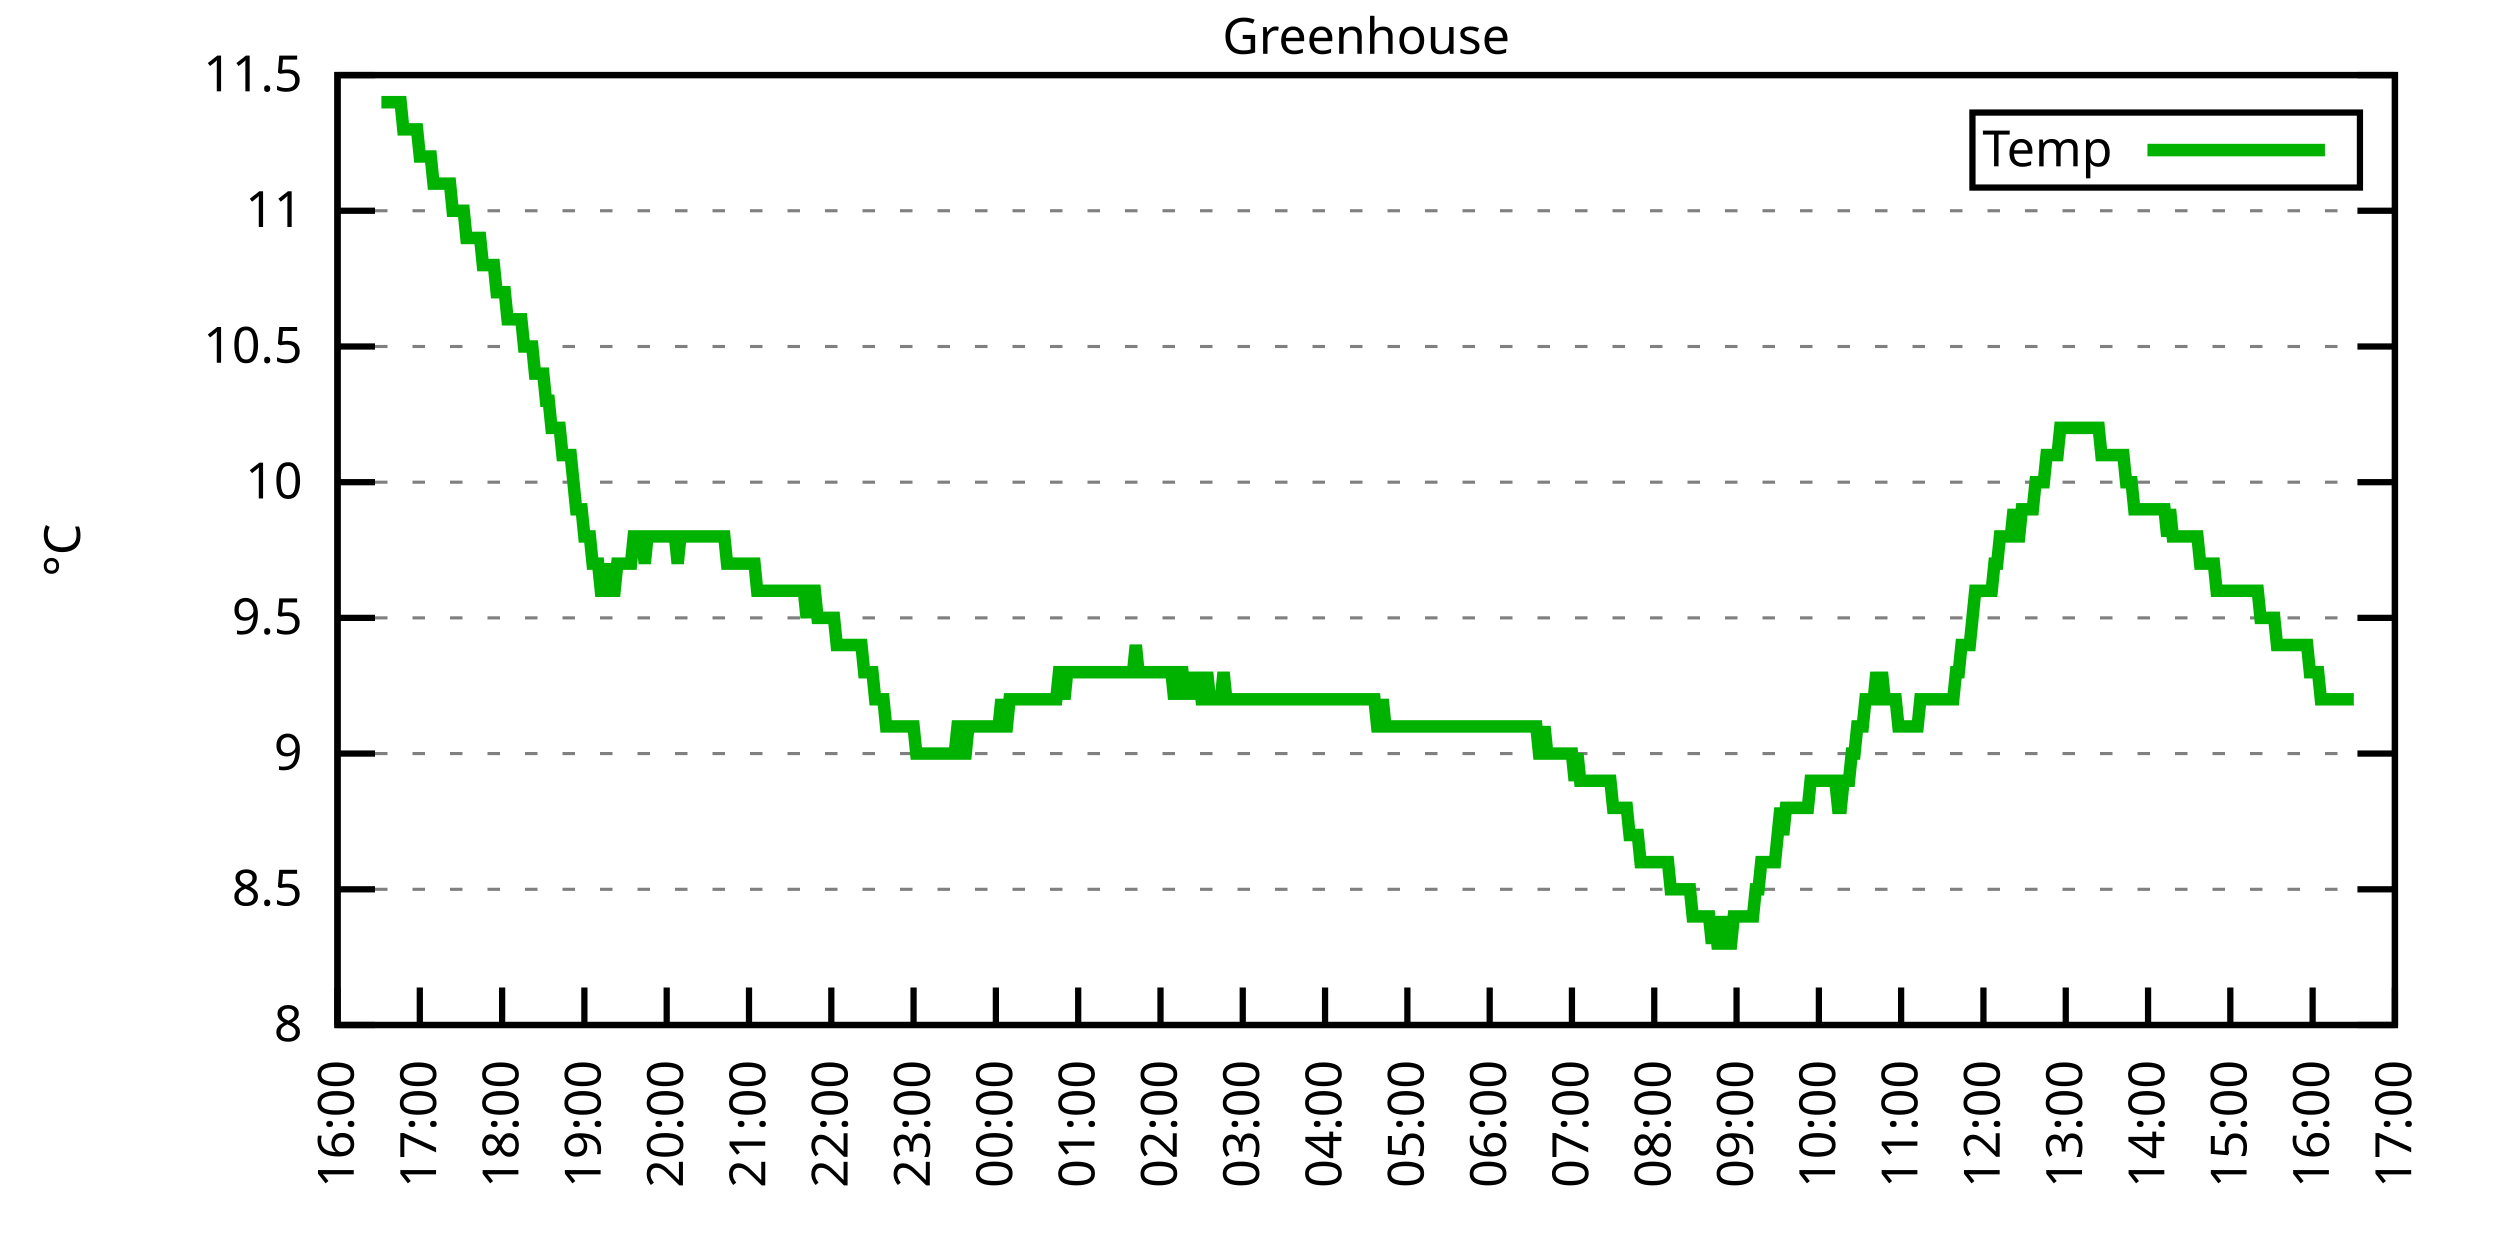
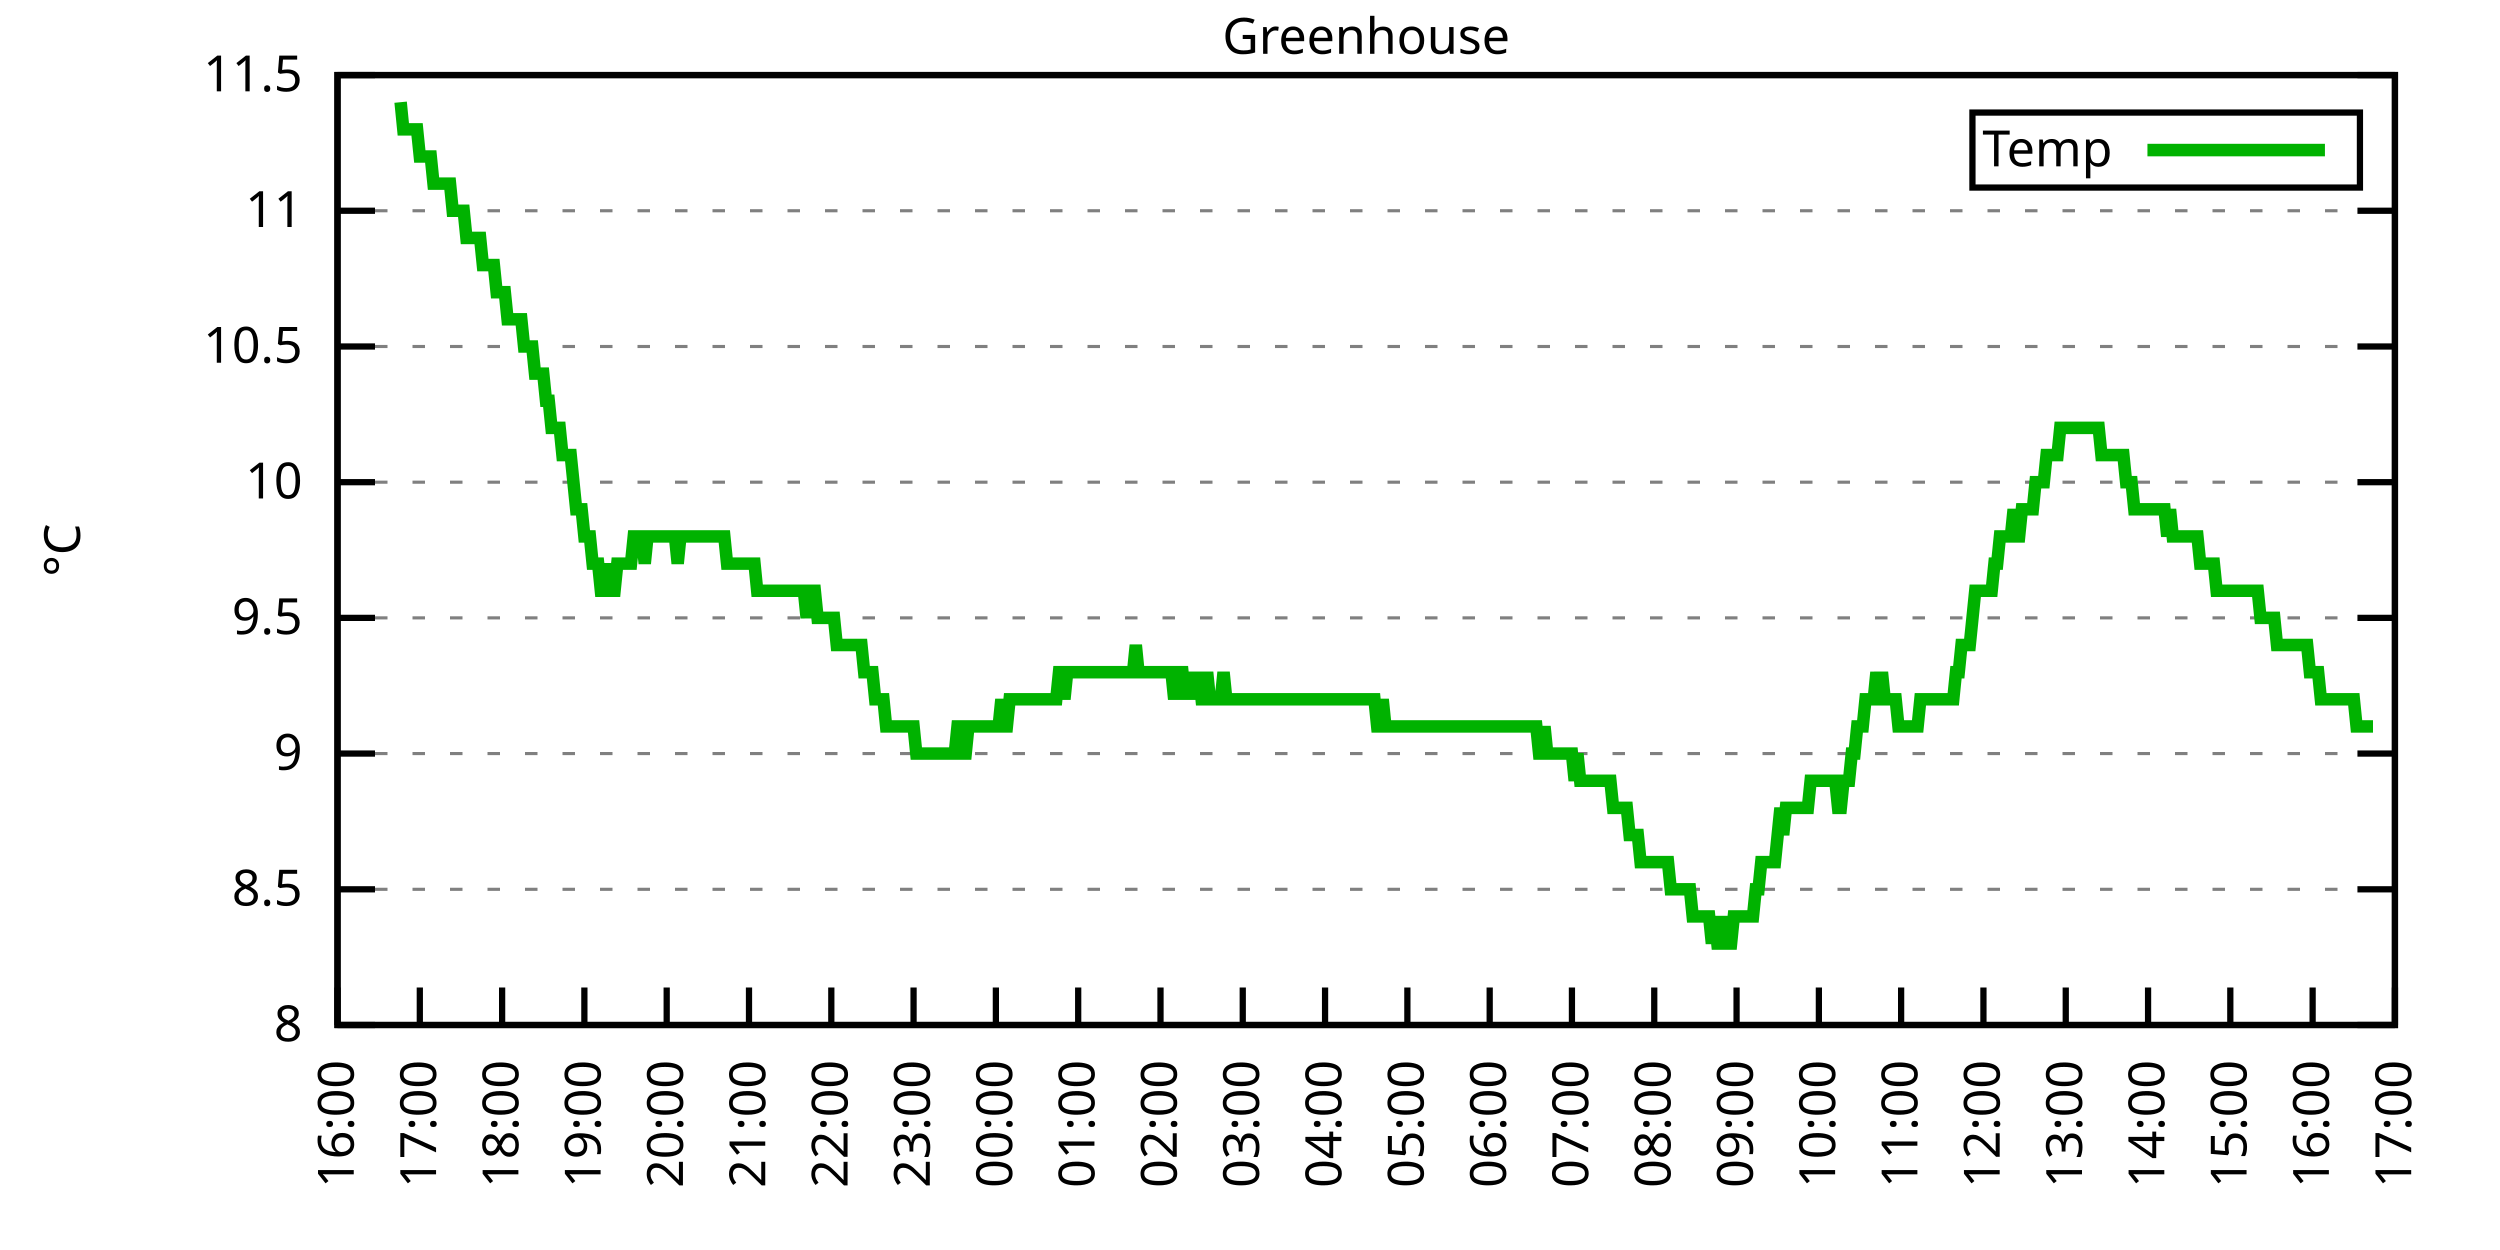
<svg xmlns="http://www.w3.org/2000/svg" xmlns:xlink="http://www.w3.org/1999/xlink" width="400" height="200" viewBox="0 0 400 200">
  <g id="gnuplot_canvas">
    <rect x="0" y="0" width="400" height="200" fill="none" />
    <defs>
      <circle id="gpDot" r="0.5" stroke-width="0.5" stroke="currentColor" />
      <path id="gpPt0" stroke-width="0.333" stroke="currentColor" d="M-1,0 h2 M0,-1 v2" />
      <path id="gpPt1" stroke-width="0.333" stroke="currentColor" d="M-1,-1 L1,1 M1,-1 L-1,1" />
      <path id="gpPt2" stroke-width="0.333" stroke="currentColor" d="M-1,0 L1,0 M0,-1 L0,1 M-1,-1 L1,1 M-1,1 L1,-1" />
      <rect id="gpPt3" stroke-width="0.333" stroke="currentColor" x="-1" y="-1" width="2" height="2" />
      <rect id="gpPt4" stroke-width="0.333" stroke="currentColor" fill="currentColor" x="-1" y="-1" width="2" height="2" />
      <circle id="gpPt5" stroke-width="0.333" stroke="currentColor" cx="0" cy="0" r="1" />
      <use xlink:href="#gpPt5" id="gpPt6" fill="currentColor" stroke="none" />
      <path id="gpPt7" stroke-width="0.333" stroke="currentColor" d="M0,-1.33 L-1.33,0.67 L1.33,0.67 z" />
      <use xlink:href="#gpPt7" id="gpPt8" fill="currentColor" stroke="none" />
      <use xlink:href="#gpPt7" id="gpPt9" stroke="currentColor" transform="rotate(180)" />
      <use xlink:href="#gpPt9" id="gpPt10" fill="currentColor" stroke="none" />
      <use xlink:href="#gpPt3" id="gpPt11" stroke="currentColor" transform="rotate(45)" />
      <use xlink:href="#gpPt11" id="gpPt12" fill="currentColor" stroke="none" />
      <path id="gpPt13" stroke-width="0.333" stroke="currentColor" d="M0,1.330 L1.265,0.411 L0.782,-1.067 L-0.782,-1.076 L-1.265,0.411 z" />
      <use xlink:href="#gpPt13" id="gpPt14" fill="currentColor" stroke="none" />
      <filter id="textbox" filterUnits="objectBoundingBox" x="0" y="0" height="1" width="1">
        <feFlood flood-color="white" flood-opacity="1" result="bgnd" />
        <feComposite in="SourceGraphic" in2="bgnd" operator="atop" />
      </filter>
      <filter id="greybox" filterUnits="objectBoundingBox" x="0" y="0" height="1" width="1">
        <feFlood flood-color="lightgrey" flood-opacity="1" result="grey" />
        <feComposite in="SourceGraphic" in2="grey" operator="atop" />
      </filter>
    </defs>
    <g fill="none" color="white" stroke="currentColor" stroke-width="1.00" stroke-linecap="butt" stroke-linejoin="miter">
</g>
    <g fill="none" color="black" stroke="currentColor" stroke-width="1.00" stroke-linecap="butt" stroke-linejoin="miter">
      <g stroke="none" shape-rendering="crispEdges">
        <polygon fill="rgb(255, 255, 255)" points="54.00,164.00 383.18,164.00 383.18,12.02 54.00,12.02 " />
      </g>
    </g>
    <g fill="none" color="black" stroke="currentColor" stroke-width="1.00" stroke-linecap="butt" stroke-linejoin="miter">
</g>
    <g fill="none" color="black" stroke="black" stroke-width="0.50" stroke-linecap="butt" stroke-linejoin="miter">
</g>
    <g fill="none" color="gray" stroke="currentColor" stroke-width="0.50" stroke-linecap="butt" stroke-linejoin="miter">
      <path stroke="gray" stroke-dasharray="2,4" class="gridline" d="M54.00,164.00 L383.19,164.00  " />
    </g>
    <g fill="none" color="gray" stroke="gray" stroke-width="1.00" stroke-linecap="butt" stroke-linejoin="miter">
</g>
    <g fill="none" color="black" stroke="currentColor" stroke-width="1.00" stroke-linecap="butt" stroke-linejoin="miter">
      <path stroke="black" d="M54.00,164.00 L60.00,164.00 M383.19,164.00 L377.19,164.00  " />
      <g transform="translate(48.40,166.60)" stroke="none" fill="black" font-family="Sans" font-size="8.00" text-anchor="end">
        <text>
          <tspan font-family="Sans"> 8</tspan>
        </text>
      </g>
    </g>
    <g fill="none" color="black" stroke="currentColor" stroke-width="1.00" stroke-linecap="butt" stroke-linejoin="miter">
</g>
    <g fill="none" color="black" stroke="black" stroke-width="0.50" stroke-linecap="butt" stroke-linejoin="miter">
</g>
    <g fill="none" color="gray" stroke="currentColor" stroke-width="0.50" stroke-linecap="butt" stroke-linejoin="miter">
      <path stroke="gray" stroke-dasharray="2,4" class="gridline" d="M54.00,142.29 L383.19,142.29  " />
    </g>
    <g fill="none" color="gray" stroke="gray" stroke-width="1.00" stroke-linecap="butt" stroke-linejoin="miter">
</g>
    <g fill="none" color="black" stroke="currentColor" stroke-width="1.00" stroke-linecap="butt" stroke-linejoin="miter">
      <path stroke="black" d="M54.00,142.29 L60.00,142.29 M383.19,142.29 L377.19,142.29  " />
      <g transform="translate(48.40,144.89)" stroke="none" fill="black" font-family="Sans" font-size="8.00" text-anchor="end">
        <text>
          <tspan font-family="Sans"> 8.5</tspan>
        </text>
      </g>
    </g>
    <g fill="none" color="black" stroke="currentColor" stroke-width="1.00" stroke-linecap="butt" stroke-linejoin="miter">
</g>
    <g fill="none" color="black" stroke="black" stroke-width="0.50" stroke-linecap="butt" stroke-linejoin="miter">
</g>
    <g fill="none" color="gray" stroke="currentColor" stroke-width="0.50" stroke-linecap="butt" stroke-linejoin="miter">
      <path stroke="gray" stroke-dasharray="2,4" class="gridline" d="M54.00,120.57 L383.19,120.57  " />
    </g>
    <g fill="none" color="gray" stroke="gray" stroke-width="1.00" stroke-linecap="butt" stroke-linejoin="miter">
</g>
    <g fill="none" color="black" stroke="currentColor" stroke-width="1.00" stroke-linecap="butt" stroke-linejoin="miter">
      <path stroke="black" d="M54.00,120.57 L60.00,120.57 M383.19,120.57 L377.19,120.57  " />
      <g transform="translate(48.40,123.17)" stroke="none" fill="black" font-family="Sans" font-size="8.00" text-anchor="end">
        <text>
          <tspan font-family="Sans"> 9</tspan>
        </text>
      </g>
    </g>
    <g fill="none" color="black" stroke="currentColor" stroke-width="1.00" stroke-linecap="butt" stroke-linejoin="miter">
</g>
    <g fill="none" color="black" stroke="black" stroke-width="0.50" stroke-linecap="butt" stroke-linejoin="miter">
</g>
    <g fill="none" color="gray" stroke="currentColor" stroke-width="0.50" stroke-linecap="butt" stroke-linejoin="miter">
      <path stroke="gray" stroke-dasharray="2,4" class="gridline" d="M54.00,98.86 L383.19,98.86  " />
    </g>
    <g fill="none" color="gray" stroke="gray" stroke-width="1.00" stroke-linecap="butt" stroke-linejoin="miter">
</g>
    <g fill="none" color="black" stroke="currentColor" stroke-width="1.00" stroke-linecap="butt" stroke-linejoin="miter">
      <path stroke="black" d="M54.00,98.86 L60.00,98.86 M383.19,98.86 L377.19,98.86  " />
      <g transform="translate(48.40,101.46)" stroke="none" fill="black" font-family="Sans" font-size="8.00" text-anchor="end">
        <text>
          <tspan font-family="Sans"> 9.5</tspan>
        </text>
      </g>
    </g>
    <g fill="none" color="black" stroke="currentColor" stroke-width="1.00" stroke-linecap="butt" stroke-linejoin="miter">
</g>
    <g fill="none" color="black" stroke="black" stroke-width="0.50" stroke-linecap="butt" stroke-linejoin="miter">
</g>
    <g fill="none" color="gray" stroke="currentColor" stroke-width="0.50" stroke-linecap="butt" stroke-linejoin="miter">
      <path stroke="gray" stroke-dasharray="2,4" class="gridline" d="M54.00,77.15 L383.19,77.15  " />
    </g>
    <g fill="none" color="gray" stroke="gray" stroke-width="1.00" stroke-linecap="butt" stroke-linejoin="miter">
</g>
    <g fill="none" color="black" stroke="currentColor" stroke-width="1.00" stroke-linecap="butt" stroke-linejoin="miter">
      <path stroke="black" d="M54.00,77.15 L60.00,77.15 M383.19,77.15 L377.19,77.15  " />
      <g transform="translate(48.40,79.75)" stroke="none" fill="black" font-family="Sans" font-size="8.00" text-anchor="end">
        <text>
          <tspan font-family="Sans"> 10</tspan>
        </text>
      </g>
    </g>
    <g fill="none" color="black" stroke="currentColor" stroke-width="1.00" stroke-linecap="butt" stroke-linejoin="miter">
</g>
    <g fill="none" color="black" stroke="black" stroke-width="0.50" stroke-linecap="butt" stroke-linejoin="miter">
</g>
    <g fill="none" color="gray" stroke="currentColor" stroke-width="0.50" stroke-linecap="butt" stroke-linejoin="miter">
      <path stroke="gray" stroke-dasharray="2,4" class="gridline" d="M54.00,55.44 L383.19,55.44  " />
    </g>
    <g fill="none" color="gray" stroke="gray" stroke-width="1.00" stroke-linecap="butt" stroke-linejoin="miter">
</g>
    <g fill="none" color="black" stroke="currentColor" stroke-width="1.00" stroke-linecap="butt" stroke-linejoin="miter">
      <path stroke="black" d="M54.00,55.44 L60.00,55.44 M383.19,55.44 L377.19,55.44  " />
      <g transform="translate(48.40,58.04)" stroke="none" fill="black" font-family="Sans" font-size="8.00" text-anchor="end">
        <text>
          <tspan font-family="Sans"> 10.5</tspan>
        </text>
      </g>
    </g>
    <g fill="none" color="black" stroke="currentColor" stroke-width="1.00" stroke-linecap="butt" stroke-linejoin="miter">
</g>
    <g fill="none" color="black" stroke="black" stroke-width="0.50" stroke-linecap="butt" stroke-linejoin="miter">
</g>
    <g fill="none" color="gray" stroke="currentColor" stroke-width="0.50" stroke-linecap="butt" stroke-linejoin="miter">
      <path stroke="gray" stroke-dasharray="2,4" class="gridline" d="M54.00,33.72 L383.19,33.72  " />
    </g>
    <g fill="none" color="gray" stroke="gray" stroke-width="1.00" stroke-linecap="butt" stroke-linejoin="miter">
</g>
    <g fill="none" color="black" stroke="currentColor" stroke-width="1.00" stroke-linecap="butt" stroke-linejoin="miter">
      <path stroke="black" d="M54.00,33.72 L60.00,33.72 M383.19,33.72 L377.19,33.72  " />
      <g transform="translate(48.40,36.32)" stroke="none" fill="black" font-family="Sans" font-size="8.00" text-anchor="end">
        <text>
          <tspan font-family="Sans"> 11</tspan>
        </text>
      </g>
    </g>
    <g fill="none" color="black" stroke="currentColor" stroke-width="1.00" stroke-linecap="butt" stroke-linejoin="miter">
</g>
    <g fill="none" color="black" stroke="black" stroke-width="0.50" stroke-linecap="butt" stroke-linejoin="miter">
</g>
    <g fill="none" color="gray" stroke="currentColor" stroke-width="0.50" stroke-linecap="butt" stroke-linejoin="miter">
      <path stroke="gray" stroke-dasharray="2,4" class="gridline" d="M54.00,12.01 L383.19,12.01  " />
    </g>
    <g fill="none" color="gray" stroke="gray" stroke-width="1.00" stroke-linecap="butt" stroke-linejoin="miter">
</g>
    <g fill="none" color="black" stroke="currentColor" stroke-width="1.00" stroke-linecap="butt" stroke-linejoin="miter">
      <path stroke="black" d="M54.00,12.01 L60.00,12.01 M383.19,12.01 L377.19,12.01  " />
      <g transform="translate(48.40,14.61)" stroke="none" fill="black" font-family="Sans" font-size="8.00" text-anchor="end">
        <text>
          <tspan font-family="Sans"> 11.5</tspan>
        </text>
      </g>
    </g>
    <g fill="none" color="black" stroke="currentColor" stroke-width="1.00" stroke-linecap="butt" stroke-linejoin="miter">
      <path stroke="black" d="M54.00,164.00 L54.00,158.00  " />
      <g transform="translate(56.60,169.60) rotate(270.00)" stroke="none" fill="black" font-family="Sans" font-size="8.00" text-anchor="end">
        <text>
          <tspan font-family="Sans">16:00</tspan>
        </text>
      </g>
    </g>
    <g fill="none" color="black" stroke="currentColor" stroke-width="1.00" stroke-linecap="butt" stroke-linejoin="miter">
      <path stroke="black" d="M67.17,164.00 L67.17,158.00  " />
      <g transform="translate(69.77,169.60) rotate(270.00)" stroke="none" fill="black" font-family="Sans" font-size="8.00" text-anchor="end">
        <text>
          <tspan font-family="Sans">17:00</tspan>
        </text>
      </g>
    </g>
    <g fill="none" color="black" stroke="currentColor" stroke-width="1.00" stroke-linecap="butt" stroke-linejoin="miter">
      <path stroke="black" d="M80.34,164.00 L80.34,158.00  " />
      <g transform="translate(82.94,169.60) rotate(270.00)" stroke="none" fill="black" font-family="Sans" font-size="8.00" text-anchor="end">
        <text>
          <tspan font-family="Sans">18:00</tspan>
        </text>
      </g>
    </g>
    <g fill="none" color="black" stroke="currentColor" stroke-width="1.00" stroke-linecap="butt" stroke-linejoin="miter">
      <path stroke="black" d="M93.50,164.00 L93.50,158.00  " />
      <g transform="translate(96.10,169.60) rotate(270.00)" stroke="none" fill="black" font-family="Sans" font-size="8.00" text-anchor="end">
        <text>
          <tspan font-family="Sans">19:00</tspan>
        </text>
      </g>
    </g>
    <g fill="none" color="black" stroke="currentColor" stroke-width="1.00" stroke-linecap="butt" stroke-linejoin="miter">
      <path stroke="black" d="M106.67,164.00 L106.67,158.00  " />
      <g transform="translate(109.27,169.60) rotate(270.00)" stroke="none" fill="black" font-family="Sans" font-size="8.00" text-anchor="end">
        <text>
          <tspan font-family="Sans">20:00</tspan>
        </text>
      </g>
    </g>
    <g fill="none" color="black" stroke="currentColor" stroke-width="1.00" stroke-linecap="butt" stroke-linejoin="miter">
      <path stroke="black" d="M119.84,164.00 L119.84,158.00  " />
      <g transform="translate(122.44,169.60) rotate(270.00)" stroke="none" fill="black" font-family="Sans" font-size="8.00" text-anchor="end">
        <text>
          <tspan font-family="Sans">21:00</tspan>
        </text>
      </g>
    </g>
    <g fill="none" color="black" stroke="currentColor" stroke-width="1.00" stroke-linecap="butt" stroke-linejoin="miter">
      <path stroke="black" d="M133.01,164.00 L133.01,158.00  " />
      <g transform="translate(135.61,169.60) rotate(270.00)" stroke="none" fill="black" font-family="Sans" font-size="8.00" text-anchor="end">
        <text>
          <tspan font-family="Sans">22:00</tspan>
        </text>
      </g>
    </g>
    <g fill="none" color="black" stroke="currentColor" stroke-width="1.00" stroke-linecap="butt" stroke-linejoin="miter">
      <path stroke="black" d="M146.17,164.00 L146.17,158.00  " />
      <g transform="translate(148.77,169.60) rotate(270.00)" stroke="none" fill="black" font-family="Sans" font-size="8.00" text-anchor="end">
        <text>
          <tspan font-family="Sans">23:00</tspan>
        </text>
      </g>
    </g>
    <g fill="none" color="black" stroke="currentColor" stroke-width="1.00" stroke-linecap="butt" stroke-linejoin="miter">
      <path stroke="black" d="M159.34,164.00 L159.34,158.00  " />
      <g transform="translate(161.94,169.60) rotate(270.00)" stroke="none" fill="black" font-family="Sans" font-size="8.00" text-anchor="end">
        <text>
          <tspan font-family="Sans">00:00</tspan>
        </text>
      </g>
    </g>
    <g fill="none" color="black" stroke="currentColor" stroke-width="1.00" stroke-linecap="butt" stroke-linejoin="miter">
      <path stroke="black" d="M172.51,164.00 L172.51,158.00  " />
      <g transform="translate(175.11,169.60) rotate(270.00)" stroke="none" fill="black" font-family="Sans" font-size="8.00" text-anchor="end">
        <text>
          <tspan font-family="Sans">01:00</tspan>
        </text>
      </g>
    </g>
    <g fill="none" color="black" stroke="currentColor" stroke-width="1.00" stroke-linecap="butt" stroke-linejoin="miter">
      <path stroke="black" d="M185.68,164.00 L185.68,158.00  " />
      <g transform="translate(188.28,169.60) rotate(270.00)" stroke="none" fill="black" font-family="Sans" font-size="8.00" text-anchor="end">
        <text>
          <tspan font-family="Sans">02:00</tspan>
        </text>
      </g>
    </g>
    <g fill="none" color="black" stroke="currentColor" stroke-width="1.00" stroke-linecap="butt" stroke-linejoin="miter">
      <path stroke="black" d="M198.84,164.00 L198.84,158.00  " />
      <g transform="translate(201.44,169.60) rotate(270.00)" stroke="none" fill="black" font-family="Sans" font-size="8.00" text-anchor="end">
        <text>
          <tspan font-family="Sans">03:00</tspan>
        </text>
      </g>
    </g>
    <g fill="none" color="black" stroke="currentColor" stroke-width="1.00" stroke-linecap="butt" stroke-linejoin="miter">
      <path stroke="black" d="M212.01,164.00 L212.01,158.00  " />
      <g transform="translate(214.61,169.60) rotate(270.00)" stroke="none" fill="black" font-family="Sans" font-size="8.00" text-anchor="end">
        <text>
          <tspan font-family="Sans">04:00</tspan>
        </text>
      </g>
    </g>
    <g fill="none" color="black" stroke="currentColor" stroke-width="1.00" stroke-linecap="butt" stroke-linejoin="miter">
      <path stroke="black" d="M225.18,164.00 L225.18,158.00  " />
      <g transform="translate(227.78,169.60) rotate(270.00)" stroke="none" fill="black" font-family="Sans" font-size="8.00" text-anchor="end">
        <text>
          <tspan font-family="Sans">05:00</tspan>
        </text>
      </g>
    </g>
    <g fill="none" color="black" stroke="currentColor" stroke-width="1.00" stroke-linecap="butt" stroke-linejoin="miter">
      <path stroke="black" d="M238.35,164.00 L238.35,158.00  " />
      <g transform="translate(240.95,169.60) rotate(270.00)" stroke="none" fill="black" font-family="Sans" font-size="8.00" text-anchor="end">
        <text>
          <tspan font-family="Sans">06:00</tspan>
        </text>
      </g>
    </g>
    <g fill="none" color="black" stroke="currentColor" stroke-width="1.00" stroke-linecap="butt" stroke-linejoin="miter">
      <path stroke="black" d="M251.51,164.00 L251.51,158.00  " />
      <g transform="translate(254.11,169.60) rotate(270.00)" stroke="none" fill="black" font-family="Sans" font-size="8.00" text-anchor="end">
        <text>
          <tspan font-family="Sans">07:00</tspan>
        </text>
      </g>
    </g>
    <g fill="none" color="black" stroke="currentColor" stroke-width="1.00" stroke-linecap="butt" stroke-linejoin="miter">
      <path stroke="black" d="M264.68,164.00 L264.68,158.00  " />
      <g transform="translate(267.28,169.60) rotate(270.00)" stroke="none" fill="black" font-family="Sans" font-size="8.00" text-anchor="end">
        <text>
          <tspan font-family="Sans">08:00</tspan>
        </text>
      </g>
    </g>
    <g fill="none" color="black" stroke="currentColor" stroke-width="1.00" stroke-linecap="butt" stroke-linejoin="miter">
      <path stroke="black" d="M277.85,164.00 L277.85,158.00  " />
      <g transform="translate(280.45,169.60) rotate(270.00)" stroke="none" fill="black" font-family="Sans" font-size="8.00" text-anchor="end">
        <text>
          <tspan font-family="Sans">09:00</tspan>
        </text>
      </g>
    </g>
    <g fill="none" color="black" stroke="currentColor" stroke-width="1.00" stroke-linecap="butt" stroke-linejoin="miter">
      <path stroke="black" d="M291.02,164.00 L291.02,158.00  " />
      <g transform="translate(293.62,169.60) rotate(270.00)" stroke="none" fill="black" font-family="Sans" font-size="8.00" text-anchor="end">
        <text>
          <tspan font-family="Sans">10:00</tspan>
        </text>
      </g>
    </g>
    <g fill="none" color="black" stroke="currentColor" stroke-width="1.00" stroke-linecap="butt" stroke-linejoin="miter">
      <path stroke="black" d="M304.18,164.00 L304.18,158.00  " />
      <g transform="translate(306.78,169.60) rotate(270.00)" stroke="none" fill="black" font-family="Sans" font-size="8.00" text-anchor="end">
        <text>
          <tspan font-family="Sans">11:00</tspan>
        </text>
      </g>
    </g>
    <g fill="none" color="black" stroke="currentColor" stroke-width="1.00" stroke-linecap="butt" stroke-linejoin="miter">
      <path stroke="black" d="M317.35,164.00 L317.35,158.00  " />
      <g transform="translate(319.95,169.60) rotate(270.00)" stroke="none" fill="black" font-family="Sans" font-size="8.00" text-anchor="end">
        <text>
          <tspan font-family="Sans">12:00</tspan>
        </text>
      </g>
    </g>
    <g fill="none" color="black" stroke="currentColor" stroke-width="1.00" stroke-linecap="butt" stroke-linejoin="miter">
      <path stroke="black" d="M330.52,164.00 L330.52,158.00  " />
      <g transform="translate(333.12,169.60) rotate(270.00)" stroke="none" fill="black" font-family="Sans" font-size="8.00" text-anchor="end">
        <text>
          <tspan font-family="Sans">13:00</tspan>
        </text>
      </g>
    </g>
    <g fill="none" color="black" stroke="currentColor" stroke-width="1.00" stroke-linecap="butt" stroke-linejoin="miter">
      <path stroke="black" d="M343.69,164.00 L343.69,158.00  " />
      <g transform="translate(346.29,169.60) rotate(270.00)" stroke="none" fill="black" font-family="Sans" font-size="8.00" text-anchor="end">
        <text>
          <tspan font-family="Sans">14:00</tspan>
        </text>
      </g>
    </g>
    <g fill="none" color="black" stroke="currentColor" stroke-width="1.00" stroke-linecap="butt" stroke-linejoin="miter">
      <path stroke="black" d="M356.85,164.00 L356.85,158.00  " />
      <g transform="translate(359.45,169.60) rotate(270.00)" stroke="none" fill="black" font-family="Sans" font-size="8.00" text-anchor="end">
        <text>
          <tspan font-family="Sans">15:00</tspan>
        </text>
      </g>
    </g>
    <g fill="none" color="black" stroke="currentColor" stroke-width="1.00" stroke-linecap="butt" stroke-linejoin="miter">
      <path stroke="black" d="M370.02,164.00 L370.02,158.00  " />
      <g transform="translate(372.62,169.60) rotate(270.00)" stroke="none" fill="black" font-family="Sans" font-size="8.00" text-anchor="end">
        <text>
          <tspan font-family="Sans">16:00</tspan>
        </text>
      </g>
    </g>
    <g fill="none" color="black" stroke="currentColor" stroke-width="1.00" stroke-linecap="butt" stroke-linejoin="miter">
      <path stroke="black" d="M383.19,164.00 L383.19,158.00  " />
      <g transform="translate(385.79,169.60) rotate(270.00)" stroke="none" fill="black" font-family="Sans" font-size="8.00" text-anchor="end">
        <text>
          <tspan font-family="Sans">17:00</tspan>
        </text>
      </g>
    </g>
    <g fill="none" color="black" stroke="currentColor" stroke-width="1.00" stroke-linecap="butt" stroke-linejoin="miter">
</g>
    <g fill="none" color="black" stroke="currentColor" stroke-width="1.00" stroke-linecap="butt" stroke-linejoin="miter">
      <path stroke="black" d="M54.00,12.01 L54.00,164.00 L383.19,164.00 L383.19,12.01 L54.00,12.01 Z  " />
    </g>
    <g fill="none" color="black" stroke="currentColor" stroke-width="1.00" stroke-linecap="butt" stroke-linejoin="miter">
</g>
    <g fill="none" color="black" stroke="currentColor" stroke-width="1.00" stroke-linecap="butt" stroke-linejoin="miter">
      <path stroke="black" d="M315.59,30.01 L315.59,18.01 L377.59,18.01 L377.59,30.01 L315.59,30.01 Z  " />
    </g>
    <g id="Greenhouse_plot_1">
      <g fill="none" color="white" stroke="black" stroke-width="2.00" stroke-linecap="butt" stroke-linejoin="miter">
</g>
      <g fill="none" color="black" stroke="currentColor" stroke-width="2.00" stroke-linecap="butt" stroke-linejoin="miter">
        <g transform="translate(337.99,26.61)" stroke="none" fill="black" font-family="Sans" font-size="8.00" text-anchor="end">
          <text>
            <tspan font-family="Sans">Temp</tspan>
          </text>
        </g>
      </g>
      <g fill="none" color="black" stroke="currentColor" stroke-width="2.00" stroke-linecap="butt" stroke-linejoin="miter">
-         <path stroke="rgb(  0, 178,   0)" d="M343.59,24.01 L371.99,24.01 M61.02,16.35 L61.46,16.35 L61.90,16.35 L62.34,16.35 L62.78,16.35 L63.22,16.35   L63.66,16.35 L64.10,16.35 L64.53,20.70 L64.97,20.70 L65.41,20.70 L65.85,20.70 L66.29,20.70 L66.73,20.70   L67.17,25.04 L67.61,25.04 L68.05,25.04 L68.48,25.04 L68.92,25.04 L69.36,29.38 L69.80,29.38 L70.24,29.38   L70.68,29.38 L71.12,29.38 L71.56,29.38 L72.00,29.38 L72.43,33.72 L72.87,33.72 L73.31,33.72 L73.75,33.72   L74.19,33.72 L74.63,38.07 L75.07,38.07 L75.51,38.07 L75.95,38.07 L76.38,38.07 L76.82,38.07 L77.26,42.41   L77.70,42.41 L78.14,42.41 L78.58,42.41 L79.02,42.41 L79.46,46.75 L79.90,46.75 L80.34,46.75 L80.77,46.75   L81.21,51.09 L81.65,51.09 L82.09,51.09 L82.53,51.09 L82.97,51.09 L83.41,51.09 L83.85,55.44 L84.29,55.44   L84.72,55.44 L85.16,55.44 L85.60,59.78 L86.04,59.78 L86.48,59.78 L86.92,59.78 L87.36,64.12 L87.80,64.12   L88.24,68.46 L88.67,68.46 L89.11,68.46 L89.55,68.46 L89.99,72.81 L90.43,72.81 L90.87,72.81 L91.31,72.81   L91.75,77.15 L92.19,81.49 L92.62,81.49 L93.06,81.49 L93.50,85.83 L93.94,85.83 L94.38,85.83 L94.82,90.18   L95.26,90.18 L95.70,90.18 L96.14,94.52 L96.58,94.52 L97.01,90.18 L97.45,94.52 L97.89,94.52 L98.33,94.52   L98.77,90.18 L99.21,90.18 L99.65,90.18 L100.09,90.18 L100.53,90.18 L100.96,90.18 L101.40,85.83 L101.84,85.83   L102.28,85.83 L102.72,85.83 L103.16,90.18 L103.60,85.83 L104.04,85.83 L104.48,85.83 L104.91,85.83 L105.35,85.83   L105.79,85.83 L106.23,85.83 L106.67,85.83 L107.11,85.83 L107.55,85.83 L107.99,85.83 L108.43,90.18 L108.87,85.83   L109.30,85.83 L109.74,85.83 L110.18,85.83 L110.62,85.83 L111.06,85.83 L111.50,85.83 L111.94,85.83 L112.38,85.83   L112.82,85.83 L113.25,85.83 L113.69,85.83 L114.13,85.83 L114.57,85.83 L115.01,85.83 L115.45,85.83 L115.89,85.83   L116.33,90.18 L116.77,90.18 L117.20,90.18 L117.64,90.18 L118.08,90.18 L118.52,90.18 L118.96,90.18 L119.40,90.18   L119.84,90.18 L120.28,90.18 L120.72,90.18 L121.15,94.52 L121.59,94.52 L122.03,94.52 L122.47,94.52 L122.91,94.52   L123.35,94.52 L123.79,94.52 L124.23,94.52 L124.67,94.52 L125.11,94.52 L125.54,94.52 L125.98,94.52 L126.42,94.52   L126.86,94.52 L127.30,94.52 L127.74,94.52 L128.18,94.52 L128.62,94.52 L129.06,98.86 L129.49,94.52 L129.93,94.52   L130.37,94.52 L130.81,98.86 L131.25,98.86 L131.69,98.86 L132.13,98.86 L132.57,98.86 L133.01,98.86 L133.44,98.86   L133.88,103.20 L134.32,103.20 L134.76,103.20 L135.20,103.20 L135.64,103.20 L136.08,103.20 L136.52,103.20 L136.96,103.20   L137.39,103.20 L137.83,103.20 L138.27,107.55 L138.71,107.55 L139.15,107.55 L139.59,107.55 L140.03,111.89 L140.47,111.89   L140.91,111.89 L141.35,111.89 L141.78,116.23 L142.22,116.23 L142.66,116.23 L143.10,116.23 L143.54,116.23 L143.98,116.23   L144.42,116.23 L144.86,116.23 L145.30,116.23 L145.73,116.23 L146.17,116.23 L146.61,120.57 L147.05,120.57 L147.49,120.57   L147.93,120.57 L148.37,120.57 L148.81,120.57 L149.25,120.57 L149.68,120.57 L150.12,120.57 L150.56,120.57 L151.00,120.57   L151.44,120.57 L151.88,120.57 L152.32,120.57 L152.76,120.57 L153.20,116.23 L153.63,116.23 L154.07,120.57 L154.51,120.57   L154.95,116.23 L155.39,116.23 L155.83,116.23 L156.27,116.23 L156.71,116.23 L157.15,116.23 L157.59,116.23 L158.02,116.23   L158.46,116.23 L158.90,116.23 L159.34,116.23 L159.78,116.23 L160.22,111.89 L160.66,116.23 L161.10,116.23 L161.54,111.89   L161.97,111.89 L162.41,111.89 L162.85,111.89 L163.29,111.89 L163.73,111.89 L164.17,111.89 L164.61,111.89 L165.05,111.89   L165.49,111.89 L165.92,111.89 L166.36,111.89 L166.80,111.89 L167.24,111.89 L167.68,111.89 L168.12,111.89 L168.56,111.89   L169.00,111.89 L169.44,107.55 L169.87,107.55 L170.31,111.89 L170.75,107.55 L171.19,107.55 L171.63,107.55 L172.07,107.55   L172.51,107.55 L172.95,107.55 L173.39,107.55 L173.83,107.55 L174.26,107.55 L174.70,107.55 L175.14,107.55 L175.58,107.55   L176.02,107.55 L176.46,107.55 L176.90,107.55 L177.34,107.55 L177.78,107.55 L178.21,107.55 L178.65,107.55 L179.09,107.55   L179.53,107.55 L179.97,107.55 L180.41,107.55 L180.85,107.55 L181.29,107.55 L181.73,103.20 L182.16,107.55 L182.60,107.55   L183.04,107.55 L183.48,107.55 L183.92,107.55 L184.36,107.55 L184.80,107.55 L185.24,107.55 L185.68,107.55 L186.11,107.55   L186.55,107.55 L186.99,107.55 L187.43,107.55 L187.87,111.89 L188.31,107.55 L188.75,107.55 L189.19,107.55 L189.63,111.89   L190.07,107.55 L190.50,111.89 L190.94,107.55 L191.38,111.89 L191.82,107.55 L192.26,111.89 L192.70,111.89 L193.14,107.55   L193.58,111.89 L194.02,111.89 L194.45,111.89 L194.89,111.89 L195.33,111.89 L195.77,107.55 L196.21,111.89 L196.65,111.89   L197.09,111.89 L197.53,111.89 L197.97,111.89 L198.40,111.89 L198.84,111.89 L199.28,111.89 L199.72,111.89 L200.16,111.89   L200.60,111.89 L201.04,111.89 L201.48,111.89 L201.92,111.89 L202.35,111.89 L202.79,111.89 L203.23,111.89 L203.67,111.89   L204.11,111.89 L204.55,111.89 L204.99,111.89 L205.43,111.89 L205.87,111.89 L206.31,111.89 L206.74,111.89 L207.18,111.89   L207.62,111.89 L208.06,111.89 L208.50,111.89 L208.94,111.89 L209.38,111.89 L209.82,111.89 L210.26,111.89 L210.69,111.89   L211.13,111.89 L211.57,111.89 L212.01,111.89 L212.45,111.89 L212.89,111.89 L213.33,111.89 L213.77,111.89 L214.21,111.89   L214.64,111.89 L215.08,111.89 L215.52,111.89 L215.96,111.89 L216.40,111.89 L216.84,111.89 L217.28,111.89 L217.72,111.89   L218.16,111.89 L218.60,111.89 L219.03,111.89 L219.47,111.89 L219.91,111.89 L220.35,116.23 L220.79,116.23 L221.23,111.89   L221.67,116.23 L222.11,116.23 L222.55,116.23 L222.98,116.23 L223.42,116.23 L223.86,116.23 L224.30,116.23 L224.74,116.23   L225.18,116.23 L225.62,116.23 L226.06,116.23 L226.50,116.23 L226.93,116.23 L227.37,116.23 L227.81,116.23 L228.25,116.23   L228.69,116.23 L229.13,116.23 L229.57,116.23 L230.01,116.23 L230.45,116.23 L230.88,116.23 L231.32,116.23 L231.76,116.23   L232.20,116.23 L232.64,116.23 L233.08,116.23 L233.52,116.23 L233.96,116.23 L234.40,116.23 L234.84,116.23 L235.27,116.23   L235.71,116.23 L236.15,116.23 L236.59,116.23 L237.03,116.23 L237.47,116.23 L237.91,116.23 L238.35,116.23 L238.79,116.23   L239.22,116.23 L239.66,116.23 L240.10,116.23 L240.54,116.23 L240.98,116.23 L241.42,116.23 L241.86,116.23 L242.30,116.23   L242.74,116.23 L243.17,116.23 L243.61,116.23 L244.05,116.23 L244.49,116.23 L244.93,116.23 L245.37,116.23 L245.81,116.23   L246.25,120.57 L246.69,120.57 L247.12,116.23 L247.56,120.57 L248.00,120.57 L248.44,120.57 L248.88,120.57 L249.32,120.57   L249.76,120.57 L250.20,120.57 L250.64,120.57 L251.08,120.57 L251.51,120.57 L251.95,124.92 L252.39,120.57 L252.83,124.92   L253.27,124.92 L253.71,124.92 L254.15,124.92 L254.59,124.92 L255.03,124.92 L255.46,124.92 L255.90,124.92 L256.34,124.92   L256.78,124.92 L257.22,124.92 L257.66,124.92 L258.10,129.26 L258.54,129.26 L258.98,129.26 L259.41,129.26 L259.85,129.26   L260.29,129.26 L260.73,133.60 L261.17,133.60 L261.61,133.60 L262.05,133.60 L262.49,137.94 L262.93,137.94 L263.36,137.94   L263.80,137.94 L264.24,137.94 L264.68,137.94 L265.12,137.94 L265.56,137.94 L266.00,137.94 L266.44,137.94 L266.88,137.94   L267.32,142.29 L267.75,142.29 L268.19,142.29 L268.63,142.29 L269.07,142.29 L269.51,142.29 L269.95,142.29 L270.39,142.29   L270.83,146.63 L271.27,146.63 L271.70,146.63 L272.14,146.63 L272.58,146.63 L273.02,146.63 L273.46,146.63 L273.90,150.97   L274.34,146.63 L274.78,150.97 L275.22,150.97 L275.65,146.63 L276.09,150.97 L276.53,150.97 L276.97,150.97 L277.41,146.63   L277.85,146.63 L278.29,146.63 L278.73,146.63 L279.17,146.63 L279.60,146.63 L280.04,146.63 L280.48,146.63 L280.92,142.29   L281.36,142.29 L281.80,137.94 L282.24,137.94 L282.68,137.94 L283.12,137.94 L283.56,137.94 L283.99,137.94 L284.43,133.60   L284.87,129.26 L285.31,133.60 L285.75,129.26 L286.19,129.26 L286.63,129.26 L287.07,129.26 L287.51,129.26 L287.94,129.26   L288.38,129.26 L288.82,129.26 L289.26,129.26 L289.70,124.92 L290.14,124.92 L290.58,124.92 L291.02,124.92 L291.46,124.92   L291.89,124.92 L292.33,124.92 L292.77,124.92 L293.21,124.92 L293.65,124.92 L294.09,129.26 L294.53,129.26 L294.97,124.92   L295.41,124.92 L295.84,124.92 L296.28,120.57 L296.72,120.57 L297.16,116.23 L297.60,116.23 L298.04,116.23 L298.48,111.89   L298.92,111.89 L299.36,111.89 L299.80,111.89 L300.23,107.55 L300.67,111.89 L301.11,107.55 L301.55,111.89 L301.99,111.89   L302.43,111.89 L302.87,111.89 L303.31,111.89 L303.75,116.23 L304.18,116.23 L304.62,116.23 L305.06,116.23 L305.50,116.23   L305.94,116.23 L306.38,116.23 L306.82,116.23 L307.26,111.89 L307.70,111.89 L308.13,111.89 L308.57,111.89 L309.01,111.89   L309.45,111.89 L309.89,111.89 L310.33,111.89 L310.77,111.89 L311.21,111.89 L311.65,111.89 L312.08,111.89 L312.52,111.89   L312.96,107.55 L313.40,107.55 L313.84,103.20 L314.28,103.20 L314.72,103.20 L315.16,103.20 L315.60,98.86 L316.04,94.52   L316.47,94.52 L316.91,94.52 L317.35,94.52 L317.79,94.52 L318.23,94.52 L318.67,94.52 L319.11,90.18 L319.55,90.18   L319.99,85.83 L320.42,85.83 L320.86,85.83 L321.30,85.83 L321.74,85.83 L322.18,81.49 L322.62,85.83 L323.06,85.83   L323.50,81.49 L323.94,81.49 L324.37,81.49 L324.81,81.49 L325.25,81.49 L325.69,77.15 L326.13,77.15 L326.57,77.15   L327.01,77.15 L327.45,72.81 L327.89,72.81 L328.33,72.81 L328.76,72.81 L329.20,72.81 L329.64,68.46 L330.08,68.46   L330.52,68.46 L330.96,68.46 L331.40,68.46 L331.84,68.46 L332.28,68.46 L332.71,68.46 L333.15,68.46 L333.59,68.46   L334.03,68.46 L334.47,68.46 L334.91,68.46 L335.35,68.46 L335.79,68.46 L336.23,72.81 L336.66,72.81 L337.10,72.81   L337.54,72.81 L337.98,72.81 L338.42,72.81 L338.86,72.81 L339.30,72.81 L339.74,72.81 L340.18,77.15 L340.61,77.15   L341.05,77.15 L341.49,81.49 L341.93,81.49 L342.37,81.49 L342.81,81.49 L343.25,81.49 L343.69,81.49 L344.13,81.49   L344.57,81.49 L345.00,81.49 L345.44,81.49 L345.88,81.49 L346.32,81.49 L346.76,85.83 L347.20,81.49 L347.64,85.83   L348.08,85.83 L348.52,85.83 L348.95,85.83 L349.39,85.83 L349.83,85.83 L350.27,85.83 L350.71,85.83 L351.15,85.83   L351.59,85.83 L352.03,90.18 L352.47,90.18 L352.90,90.18 L353.34,90.18 L353.78,90.18 L354.22,90.18 L354.66,94.52   L355.10,94.52 L355.54,94.52 L355.98,94.52 L356.42,94.52 L356.85,94.52 L357.29,94.52 L357.73,94.52 L358.17,94.52   L358.61,94.52 L359.05,94.52 L359.49,94.52 L359.93,94.52 L360.37,94.52 L360.81,94.52 L361.24,94.52 L361.68,98.86   L362.12,98.86 L362.56,98.86 L363.00,98.86 L363.44,98.86 L363.88,98.86 L364.32,103.20 L364.76,103.20 L365.19,103.20   L365.63,103.20 L366.07,103.20 L366.51,103.20 L366.95,103.20 L367.39,103.20 L367.83,103.20 L368.27,103.20 L368.71,103.20   L369.14,103.20 L369.58,107.55 L370.02,107.55 L370.46,107.55 L370.90,107.55 L371.34,111.89 L371.78,111.89 L372.22,111.89   L372.66,111.89 L373.09,111.89 L373.53,111.89 L373.97,111.89 L374.41,111.89 L374.85,111.89 L375.29,111.89 L375.73,111.89   L376.17,111.89 L376.61,111.89  " />
+         <path stroke="rgb(  0, 178,   0)" d="M343.59,24.01 L371.99,24.01 M64.10,16.35 L64.53,20.70 L64.97,20.70 L65.41,20.70 L65.85,20.70 L66.29,20.70   L66.73,20.70 L67.17,25.04 L67.61,25.04 L68.05,25.04 L68.48,25.04 L68.92,25.04 L69.36,29.38 L69.80,29.38   L70.24,29.38 L70.68,29.38 L71.12,29.38 L71.56,29.38 L72.00,29.38 L72.43,33.72 L72.87,33.72 L73.31,33.72   L73.75,33.72 L74.19,33.72 L74.63,38.07 L75.07,38.07 L75.51,38.07 L75.95,38.07 L76.38,38.07 L76.82,38.07   L77.26,42.41 L77.70,42.41 L78.14,42.41 L78.58,42.41 L79.02,42.41 L79.46,46.75 L79.90,46.75 L80.34,46.75   L80.77,46.75 L81.21,51.09 L81.65,51.09 L82.09,51.09 L82.53,51.09 L82.97,51.09 L83.41,51.09 L83.85,55.44   L84.29,55.44 L84.72,55.44 L85.16,55.44 L85.60,59.78 L86.04,59.78 L86.48,59.78 L86.92,59.78 L87.36,64.12   L87.80,64.12 L88.24,68.46 L88.67,68.46 L89.11,68.46 L89.55,68.46 L89.99,72.81 L90.43,72.81 L90.87,72.81   L91.31,72.81 L91.75,77.15 L92.19,81.49 L92.62,81.49 L93.06,81.49 L93.50,85.83 L93.94,85.83 L94.38,85.83   L94.82,90.18 L95.26,90.18 L95.70,90.18 L96.14,94.52 L96.58,94.52 L97.01,90.18 L97.45,94.52 L97.89,94.52   L98.33,94.52 L98.77,90.18 L99.21,90.18 L99.65,90.18 L100.09,90.18 L100.53,90.18 L100.96,90.18 L101.40,85.83   L101.84,85.83 L102.28,85.83 L102.72,85.83 L103.16,90.18 L103.60,85.83 L104.04,85.83 L104.48,85.83 L104.91,85.83   L105.35,85.83 L105.79,85.83 L106.23,85.83 L106.67,85.83 L107.11,85.83 L107.55,85.83 L107.99,85.83 L108.43,90.18   L108.87,85.83 L109.30,85.83 L109.74,85.83 L110.18,85.83 L110.62,85.83 L111.06,85.83 L111.50,85.83 L111.94,85.83   L112.38,85.83 L112.82,85.83 L113.25,85.83 L113.69,85.83 L114.13,85.83 L114.57,85.83 L115.01,85.83 L115.45,85.83   L115.89,85.83 L116.33,90.18 L116.77,90.18 L117.20,90.18 L117.64,90.18 L118.08,90.18 L118.52,90.18 L118.96,90.18   L119.40,90.18 L119.84,90.18 L120.28,90.18 L120.72,90.18 L121.15,94.52 L121.59,94.52 L122.03,94.52 L122.47,94.52   L122.91,94.52 L123.35,94.52 L123.79,94.52 L124.23,94.52 L124.67,94.52 L125.11,94.52 L125.54,94.52 L125.98,94.52   L126.42,94.52 L126.86,94.52 L127.30,94.52 L127.74,94.52 L128.18,94.52 L128.62,94.52 L129.06,98.86 L129.49,94.52   L129.93,94.52 L130.37,94.52 L130.81,98.86 L131.25,98.86 L131.69,98.86 L132.13,98.86 L132.57,98.86 L133.01,98.86   L133.44,98.86 L133.88,103.20 L134.32,103.20 L134.76,103.20 L135.20,103.20 L135.64,103.20 L136.08,103.20 L136.52,103.20   L136.96,103.20 L137.39,103.20 L137.83,103.20 L138.27,107.55 L138.71,107.55 L139.15,107.55 L139.59,107.55 L140.03,111.89   L140.47,111.89 L140.91,111.89 L141.35,111.89 L141.78,116.23 L142.22,116.23 L142.66,116.23 L143.10,116.23 L143.54,116.23   L143.98,116.23 L144.42,116.23 L144.86,116.23 L145.30,116.23 L145.73,116.23 L146.17,116.23 L146.61,120.57 L147.05,120.57   L147.49,120.57 L147.93,120.57 L148.37,120.57 L148.81,120.57 L149.25,120.57 L149.68,120.57 L150.12,120.57 L150.56,120.57   L151.00,120.57 L151.44,120.57 L151.88,120.57 L152.32,120.57 L152.76,120.57 L153.20,116.23 L153.63,116.23 L154.07,120.57   L154.51,120.57 L154.95,116.23 L155.39,116.23 L155.83,116.23 L156.27,116.23 L156.71,116.23 L157.15,116.23 L157.59,116.23   L158.02,116.23 L158.46,116.23 L158.90,116.23 L159.34,116.23 L159.78,116.23 L160.22,111.89 L160.66,116.23 L161.10,116.23   L161.54,111.89 L161.97,111.89 L162.41,111.89 L162.85,111.89 L163.29,111.89 L163.73,111.89 L164.17,111.89 L164.61,111.89   L165.05,111.89 L165.49,111.89 L165.92,111.89 L166.36,111.89 L166.80,111.89 L167.24,111.89 L167.68,111.89 L168.12,111.89   L168.56,111.89 L169.00,111.89 L169.44,107.55 L169.87,107.55 L170.31,111.89 L170.75,107.55 L171.19,107.55 L171.63,107.55   L172.07,107.55 L172.51,107.55 L172.95,107.55 L173.39,107.55 L173.83,107.55 L174.26,107.55 L174.70,107.55 L175.14,107.55   L175.58,107.55 L176.02,107.55 L176.46,107.55 L176.90,107.55 L177.34,107.55 L177.78,107.55 L178.21,107.55 L178.65,107.55   L179.09,107.55 L179.53,107.55 L179.97,107.55 L180.41,107.55 L180.85,107.55 L181.29,107.55 L181.73,103.20 L182.16,107.55   L182.60,107.55 L183.04,107.55 L183.48,107.55 L183.92,107.55 L184.36,107.55 L184.80,107.55 L185.24,107.55 L185.68,107.55   L186.11,107.55 L186.55,107.55 L186.99,107.55 L187.43,107.55 L187.87,111.89 L188.31,107.55 L188.75,107.55 L189.19,107.55   L189.63,111.89 L190.07,107.55 L190.50,111.89 L190.94,107.55 L191.38,111.89 L191.82,107.55 L192.26,111.89 L192.70,111.89   L193.14,107.55 L193.58,111.89 L194.02,111.89 L194.45,111.89 L194.89,111.89 L195.33,111.89 L195.77,107.55 L196.21,111.89   L196.65,111.89 L197.09,111.89 L197.53,111.89 L197.97,111.89 L198.40,111.89 L198.84,111.89 L199.28,111.89 L199.72,111.89   L200.16,111.89 L200.60,111.89 L201.04,111.89 L201.48,111.89 L201.92,111.89 L202.35,111.89 L202.79,111.89 L203.23,111.89   L203.67,111.89 L204.11,111.89 L204.55,111.89 L204.99,111.89 L205.43,111.89 L205.87,111.89 L206.31,111.89 L206.74,111.89   L207.18,111.89 L207.62,111.89 L208.06,111.89 L208.50,111.89 L208.94,111.89 L209.38,111.89 L209.82,111.89 L210.26,111.89   L210.69,111.89 L211.13,111.89 L211.57,111.89 L212.01,111.89 L212.45,111.89 L212.89,111.89 L213.33,111.89 L213.77,111.89   L214.21,111.89 L214.64,111.89 L215.08,111.89 L215.52,111.89 L215.96,111.89 L216.40,111.89 L216.84,111.89 L217.28,111.89   L217.72,111.89 L218.16,111.89 L218.60,111.89 L219.03,111.89 L219.47,111.89 L219.91,111.89 L220.35,116.23 L220.79,116.23   L221.23,111.89 L221.67,116.23 L222.11,116.23 L222.55,116.23 L222.98,116.23 L223.42,116.23 L223.86,116.23 L224.30,116.23   L224.74,116.23 L225.18,116.23 L225.62,116.23 L226.06,116.23 L226.50,116.23 L226.93,116.23 L227.37,116.23 L227.81,116.23   L228.25,116.23 L228.69,116.23 L229.13,116.23 L229.57,116.23 L230.01,116.23 L230.45,116.23 L230.88,116.23 L231.32,116.23   L231.76,116.23 L232.20,116.23 L232.64,116.23 L233.08,116.23 L233.52,116.23 L233.96,116.23 L234.40,116.23 L234.84,116.23   L235.27,116.23 L235.71,116.23 L236.15,116.23 L236.59,116.23 L237.03,116.23 L237.47,116.23 L237.91,116.23 L238.35,116.23   L238.79,116.23 L239.22,116.23 L239.66,116.23 L240.10,116.23 L240.54,116.23 L240.98,116.23 L241.42,116.23 L241.86,116.23   L242.30,116.23 L242.74,116.23 L243.17,116.23 L243.61,116.23 L244.05,116.23 L244.49,116.23 L244.93,116.23 L245.37,116.23   L245.81,116.23 L246.25,120.57 L246.69,120.57 L247.12,116.23 L247.56,120.57 L248.00,120.57 L248.44,120.57 L248.88,120.57   L249.32,120.57 L249.76,120.57 L250.20,120.57 L250.64,120.57 L251.08,120.57 L251.51,120.57 L251.95,124.92 L252.39,120.57   L252.83,124.92 L253.27,124.92 L253.71,124.92 L254.15,124.92 L254.59,124.92 L255.03,124.92 L255.46,124.92 L255.90,124.92   L256.34,124.92 L256.78,124.92 L257.22,124.92 L257.66,124.92 L258.10,129.26 L258.54,129.26 L258.98,129.26 L259.41,129.26   L259.85,129.26 L260.29,129.26 L260.73,133.60 L261.17,133.60 L261.61,133.60 L262.05,133.60 L262.49,137.94 L262.93,137.94   L263.36,137.94 L263.80,137.94 L264.24,137.94 L264.68,137.94 L265.12,137.94 L265.56,137.94 L266.00,137.94 L266.44,137.94   L266.88,137.94 L267.32,142.29 L267.75,142.29 L268.19,142.29 L268.63,142.29 L269.07,142.29 L269.51,142.29 L269.95,142.29   L270.39,142.29 L270.83,146.63 L271.27,146.63 L271.70,146.63 L272.14,146.63 L272.58,146.63 L273.02,146.63 L273.46,146.63   L273.90,150.97 L274.34,146.63 L274.78,150.97 L275.22,150.97 L275.65,146.63 L276.09,150.97 L276.53,150.97 L276.97,150.97   L277.41,146.63 L277.85,146.63 L278.29,146.63 L278.73,146.63 L279.17,146.63 L279.60,146.63 L280.04,146.63 L280.48,146.63   L280.92,142.29 L281.36,142.29 L281.80,137.94 L282.24,137.94 L282.68,137.94 L283.12,137.94 L283.56,137.94 L283.99,137.94   L284.43,133.60 L284.87,129.26 L285.31,133.60 L285.75,129.26 L286.19,129.26 L286.63,129.26 L287.07,129.26 L287.51,129.26   L287.94,129.26 L288.38,129.26 L288.82,129.26 L289.26,129.26 L289.70,124.92 L290.14,124.92 L290.58,124.92 L291.02,124.92   L291.46,124.92 L291.89,124.92 L292.33,124.92 L292.77,124.92 L293.21,124.92 L293.65,124.92 L294.09,129.26 L294.53,129.26   L294.97,124.92 L295.41,124.92 L295.84,124.92 L296.28,120.57 L296.72,120.57 L297.16,116.23 L297.60,116.23 L298.04,116.23   L298.48,111.89 L298.92,111.89 L299.36,111.89 L299.80,111.89 L300.23,107.55 L300.67,111.89 L301.11,107.55 L301.55,111.89   L301.99,111.89 L302.43,111.89 L302.87,111.89 L303.31,111.89 L303.75,116.23 L304.18,116.23 L304.62,116.23 L305.06,116.23   L305.50,116.23 L305.94,116.23 L306.38,116.23 L306.82,116.23 L307.26,111.89 L307.70,111.89 L308.13,111.89 L308.57,111.89   L309.01,111.89 L309.45,111.89 L309.89,111.89 L310.33,111.89 L310.77,111.89 L311.21,111.89 L311.65,111.89 L312.08,111.89   L312.52,111.89 L312.96,107.55 L313.40,107.55 L313.84,103.20 L314.28,103.20 L314.72,103.20 L315.16,103.20 L315.60,98.86   L316.04,94.52 L316.47,94.52 L316.91,94.52 L317.35,94.52 L317.79,94.52 L318.23,94.52 L318.67,94.52 L319.11,90.18   L319.55,90.18 L319.99,85.83 L320.42,85.83 L320.86,85.83 L321.30,85.83 L321.74,85.83 L322.18,81.49 L322.62,85.83   L323.06,85.83 L323.50,81.49 L323.94,81.49 L324.37,81.49 L324.81,81.49 L325.25,81.49 L325.69,77.15 L326.13,77.15   L326.57,77.15 L327.01,77.15 L327.45,72.81 L327.89,72.81 L328.33,72.81 L328.76,72.81 L329.20,72.81 L329.64,68.46   L330.08,68.46 L330.52,68.46 L330.96,68.46 L331.40,68.46 L331.84,68.46 L332.28,68.46 L332.71,68.46 L333.15,68.46   L333.59,68.46 L334.03,68.46 L334.47,68.46 L334.91,68.46 L335.35,68.46 L335.79,68.46 L336.23,72.81 L336.66,72.81   L337.10,72.81 L337.54,72.81 L337.98,72.81 L338.42,72.81 L338.86,72.81 L339.30,72.81 L339.74,72.81 L340.18,77.15   L340.61,77.15 L341.05,77.15 L341.49,81.49 L341.93,81.49 L342.37,81.49 L342.81,81.49 L343.25,81.49 L343.69,81.49   L344.13,81.49 L344.57,81.49 L345.00,81.49 L345.44,81.49 L345.88,81.49 L346.32,81.49 L346.76,85.83 L347.20,81.49   L347.64,85.83 L348.08,85.83 L348.52,85.83 L348.95,85.83 L349.39,85.83 L349.83,85.83 L350.27,85.83 L350.71,85.83   L351.15,85.83 L351.59,85.83 L352.03,90.18 L352.47,90.18 L352.90,90.18 L353.34,90.18 L353.78,90.18 L354.22,90.18   L354.66,94.52 L355.10,94.52 L355.54,94.52 L355.98,94.52 L356.42,94.52 L356.85,94.52 L357.29,94.52 L357.73,94.52   L358.17,94.52 L358.61,94.52 L359.05,94.52 L359.49,94.52 L359.93,94.52 L360.37,94.52 L360.81,94.52 L361.24,94.52   L361.68,98.86 L362.12,98.86 L362.56,98.86 L363.00,98.86 L363.44,98.86 L363.88,98.86 L364.32,103.20 L364.76,103.20   L365.19,103.20 L365.63,103.20 L366.07,103.20 L366.51,103.20 L366.95,103.20 L367.39,103.20 L367.83,103.20 L368.27,103.20   L368.71,103.20 L369.14,103.20 L369.58,107.55 L370.02,107.55 L370.46,107.55 L370.90,107.55 L371.34,111.89 L371.78,111.89   L372.22,111.89 L372.66,111.89 L373.09,111.89 L373.53,111.89 L373.97,111.89 L374.41,111.89 L374.85,111.89 L375.29,111.89   L375.73,111.89 L376.17,111.89 L376.61,111.89 L377.05,116.23 L377.48,116.23 L377.92,116.23 L378.36,116.23 L378.80,116.23   L379.24,116.23 L379.68,116.23  " />
      </g>
    </g>
    <g fill="none" color="black" stroke="currentColor" stroke-width="2.00" stroke-linecap="butt" stroke-linejoin="miter">
</g>
    <g fill="none" color="black" stroke="black" stroke-width="1.00" stroke-linecap="butt" stroke-linejoin="miter">
</g>
    <g fill="none" color="black" stroke="currentColor" stroke-width="1.00" stroke-linecap="butt" stroke-linejoin="miter">
      <path stroke="black" d="M54.00,12.01 L54.00,164.00 L383.19,164.00 L383.19,12.01 L54.00,12.01 Z  " />
      <g transform="translate(12.80,88.01) rotate(270.00)" stroke="none" fill="black" font-family="Sans" font-size="8.00" text-anchor="middle">
        <text>
          <tspan font-family="Sans">°C</tspan>
        </text>
      </g>
    </g>
    <g fill="none" color="black" stroke="currentColor" stroke-width="1.00" stroke-linecap="butt" stroke-linejoin="miter">
</g>
    <g fill="none" color="black" stroke="currentColor" stroke-width="1.00" stroke-linecap="butt" stroke-linejoin="miter">
      <g transform="translate(218.59,8.61)" stroke="none" fill="black" font-family="Sans" font-size="8.00" text-anchor="middle">
        <text>
          <tspan font-family="Sans">Greenhouse</tspan>
        </text>
      </g>
    </g>
    <g fill="none" color="black" stroke="currentColor" stroke-width="1.00" stroke-linecap="butt" stroke-linejoin="miter">
</g>
  </g>
</svg>
